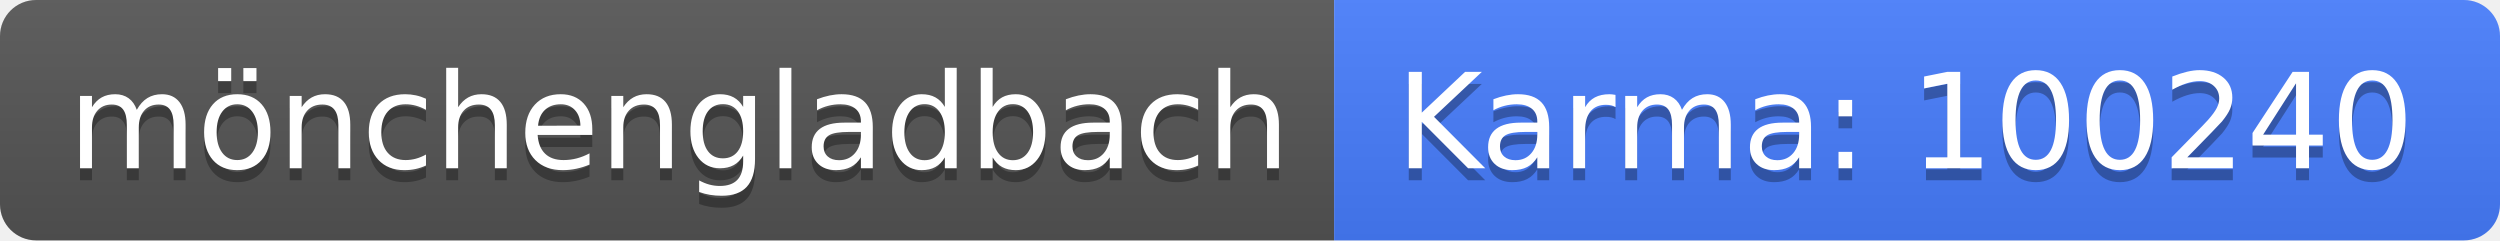
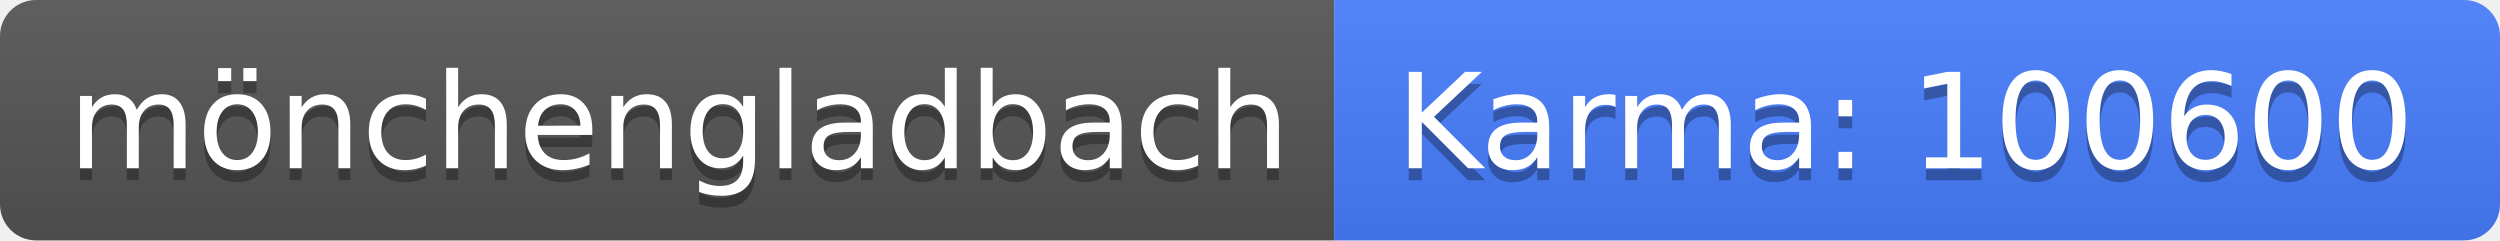
<svg xmlns="http://www.w3.org/2000/svg" width="208" height="20">
  <linearGradient id="b" x2="0" y2="100%">
    <stop offset="0" stop-color="#bbb" stop-opacity=".1" />
    <stop offset="1" stop-opacity=".1" />
  </linearGradient>
  <clipPath id="a">
    <rect width="208" height="20" rx="3" fill="#fff" />
  </clipPath>
  <g clip-path="url(#a)">
    <path fill="#555" d="M0 0h111v20H0z" />
    <path fill="#477eff" d="M111 0h97v20H111z" />
    <path fill="url(#b)" d="M0 0h208v20H0z" />
  </g>
  <g fill="#fff" text-anchor="middle" font-family="DejaVu Sans,Verdana,Geneva,sans-serif" font-size="110">
    <text x="565" y="150" fill="#010101" fill-opacity=".3" transform="scale(.1)" textLength="1010">mönchengladbach</text>
    <text x="565" y="140" transform="scale(.1)" textLength="1010">mönchengladbach</text>
-     <text x="1585" y="150" fill="#010101" fill-opacity=".3" transform="scale(.1)" textLength="870">Karma: 100240</text>
-     <text x="1585" y="140" transform="scale(.1)" textLength="870">Karma: 100240</text>
+     <text x="1585" y="150" fill="#010101" fill-opacity=".3" transform="scale(.1)" textLength="870">Karma: 100600</text>
+     <text x="1585" y="140" transform="scale(.1)" textLength="870">Karma: 100600</text>
  </g>
</svg>
